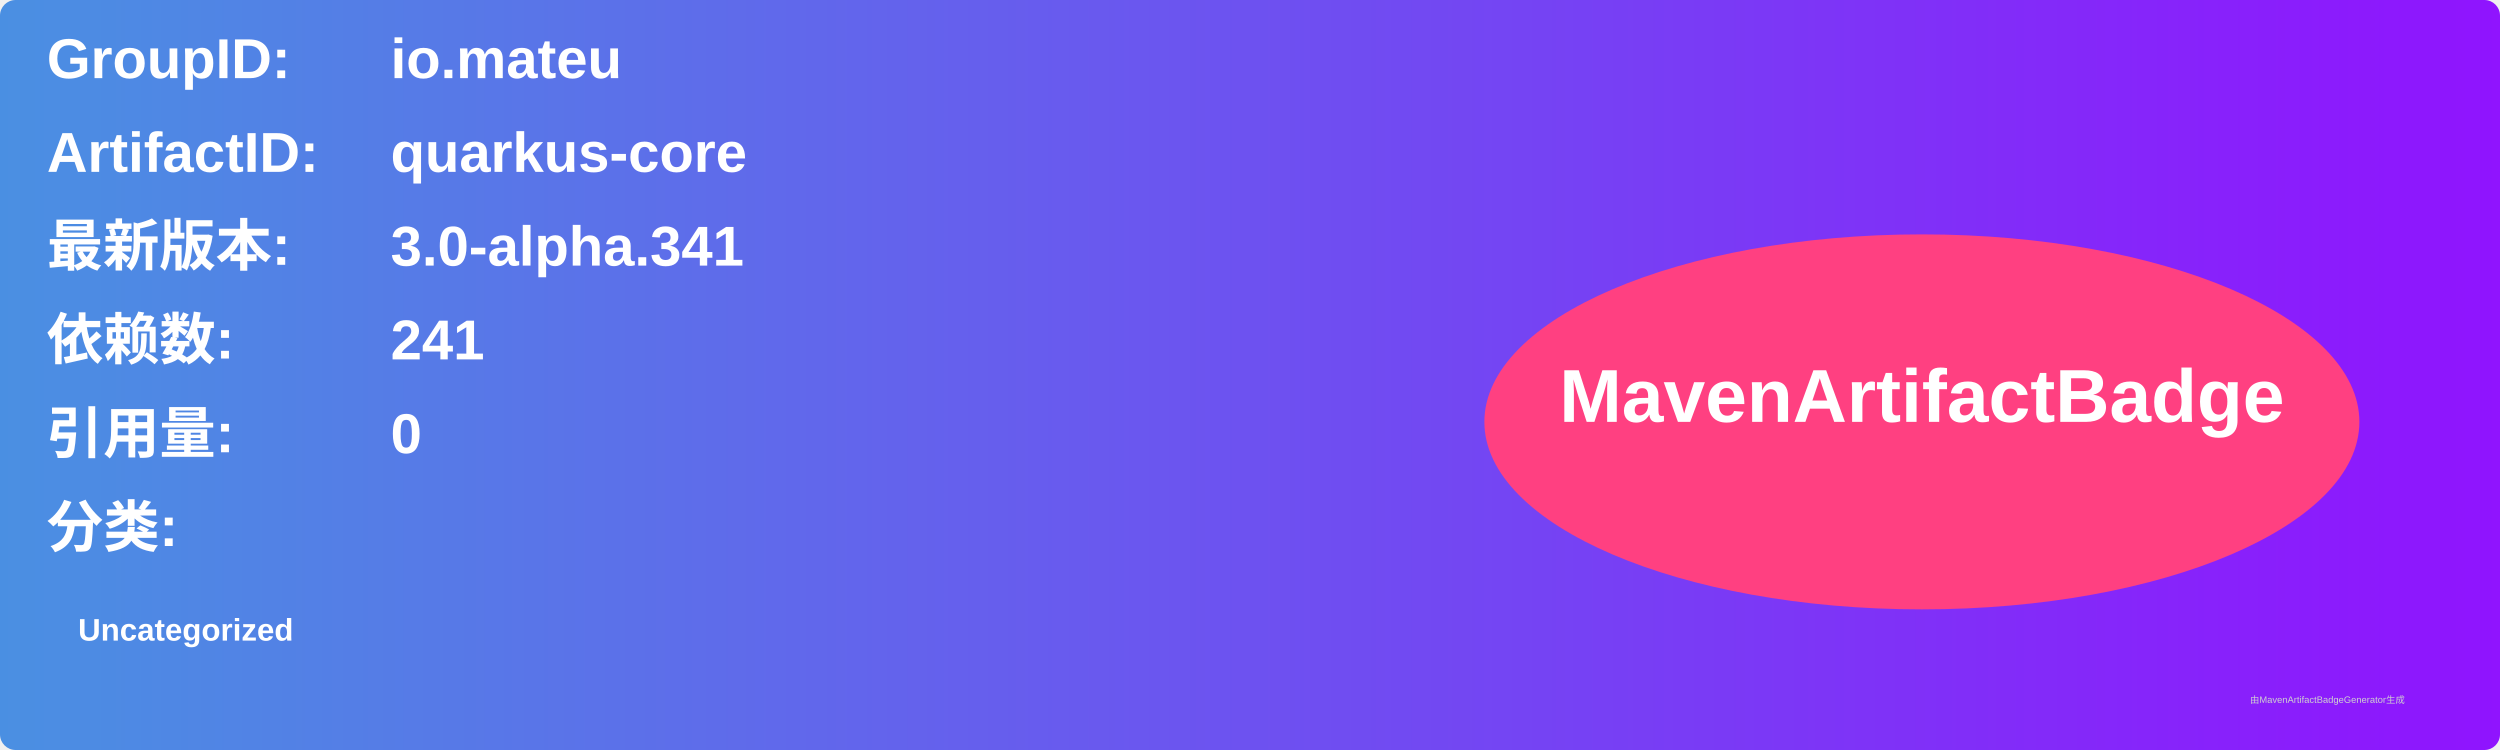
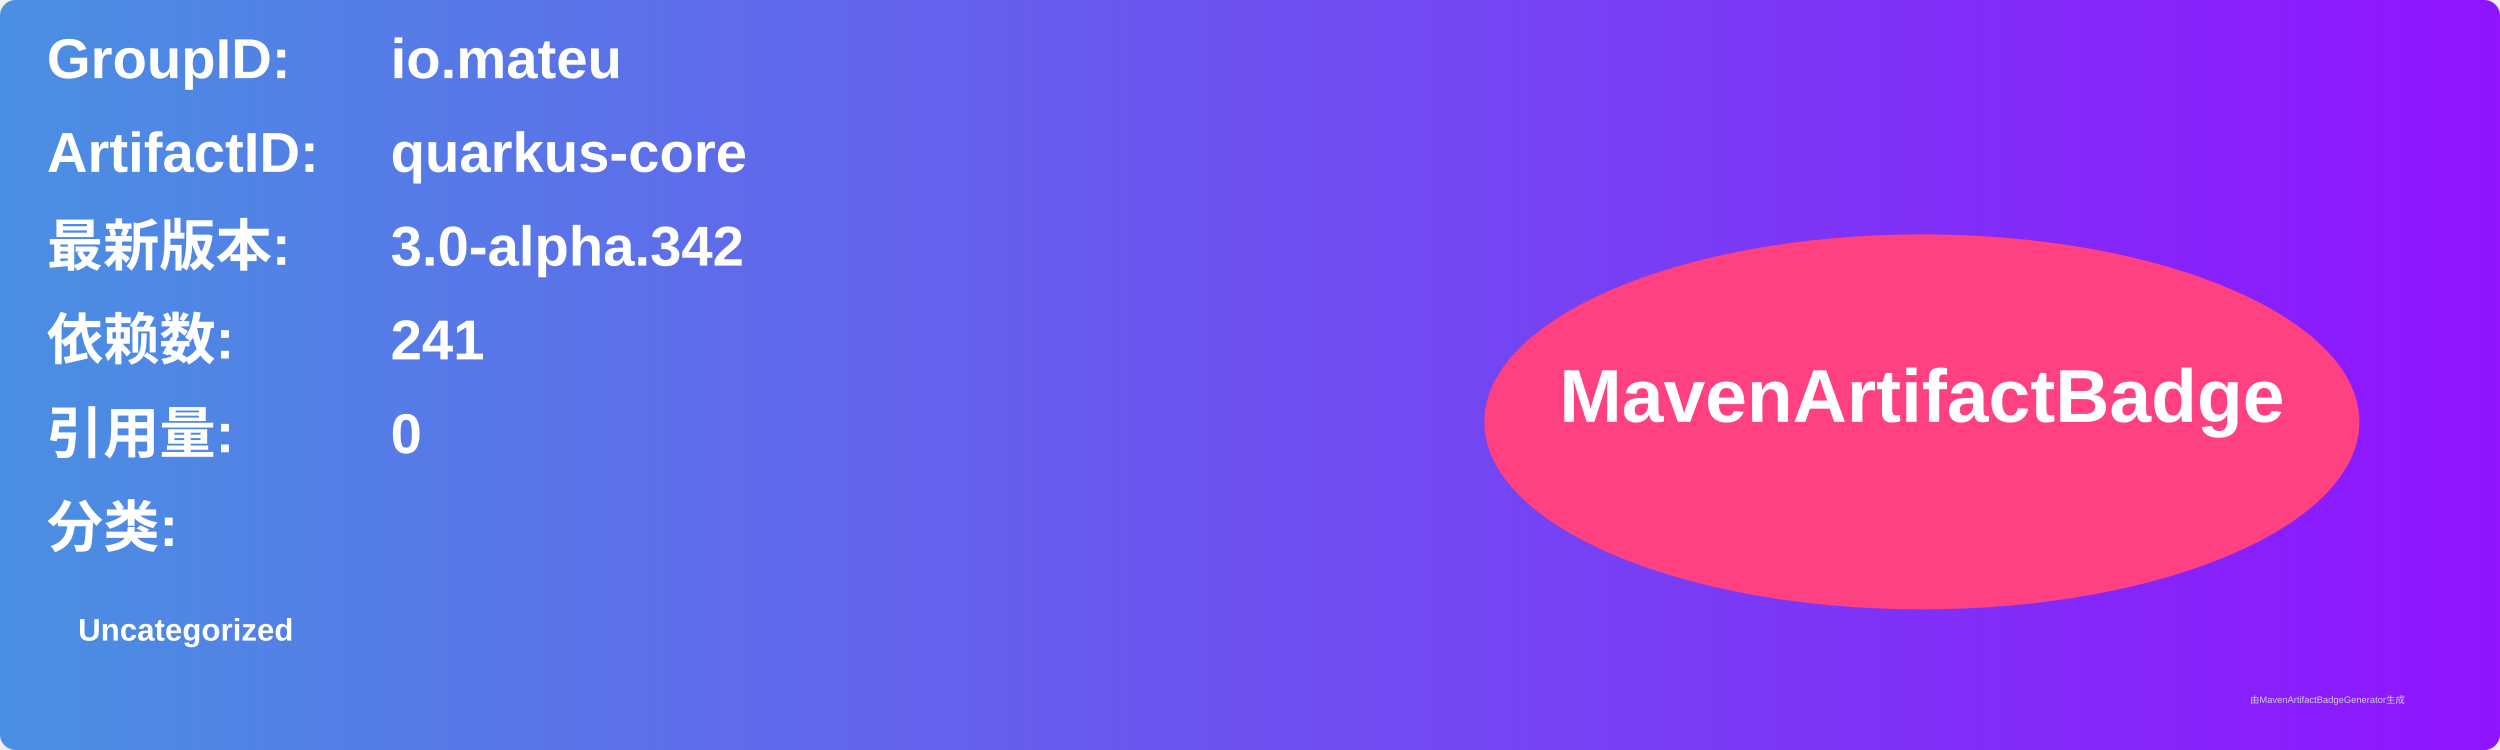
<svg xmlns="http://www.w3.org/2000/svg" width="800" height="240" viewBox="0 0 800 240">
  <linearGradient id="grad" x1="0%" y1="0%" x2="100%" y2="0%">
    <stop offset="0%" stop-color="#4a90e2" />
    <stop offset="100%" stop-color="#9013fe" />
  </linearGradient>
  <rect width="100%" height="100%" rx="5" ry="5" fill="url(#grad)" />
  <g transform="translate(15, 15)">
    <text x="0" y="10" font-family="Arial" font-size="18" fill="white" font-weight="bold" width="260">GroupID:</text>
    <text x="110" y="10" font-family="Arial" font-size="18" fill="white" font-weight="bold" width="460">io.mateu</text>
    <text x="0" y="40" font-family="Arial" font-size="18" fill="white" font-weight="bold" width="260">ArtifactID:</text>
    <text x="110" y="40" font-family="Arial" font-size="18" fill="white" font-weight="bold" width="460">quarkus-core</text>
    <text x="0" y="70" font-family="Arial" font-size="18" fill="white" font-weight="bold">最新版本:</text>
    <text x="110" y="70" font-family="Arial" font-size="18" fill="white" font-weight="bold">
-       <tspan font-weight="bold">3.0-alpha.341</tspan>
+       <tspan font-weight="bold">3.0-alpha.342</tspan>
    </text>
    <text x="0" y="100" font-family="Arial" font-size="18" fill="white" font-weight="bold">依赖数: </text>
    <text x="110" y="100" font-family="Arial" font-size="18" fill="white">
      <tspan font-weight="bold">241</tspan>
    </text>
    <text x="0" y="130" font-family="Arial" font-size="18" fill="white" font-weight="bold">引用量: </text>
    <text x="110" y="130" font-family="Arial" font-size="18" fill="white">
      <tspan font-weight="bold">0</tspan>
    </text>
    <text x="0" y="160" font-family="Arial" font-size="18" fill="white" font-weight="bold">分类:</text>
    <text x="10" y="190" font-family="Arial" font-size="10" fill="white">
      <tspan font-weight="bold">Uncategorized</tspan>
    </text>
    <ellipse cx="600" cy="120" rx="140" ry="60" fill="#ff4081" />
    <text x="600" y="120" text-anchor="middle" font-family="Arial" font-size="24" fill="white" font-weight="bold">MavenArtifactBadge</text>
  </g>
  <text x="720" y="225" font-family="Arial" font-size="3" fill="#d0d0d0">由MavenArtifactBadgeGenerator生成</text>
</svg>
